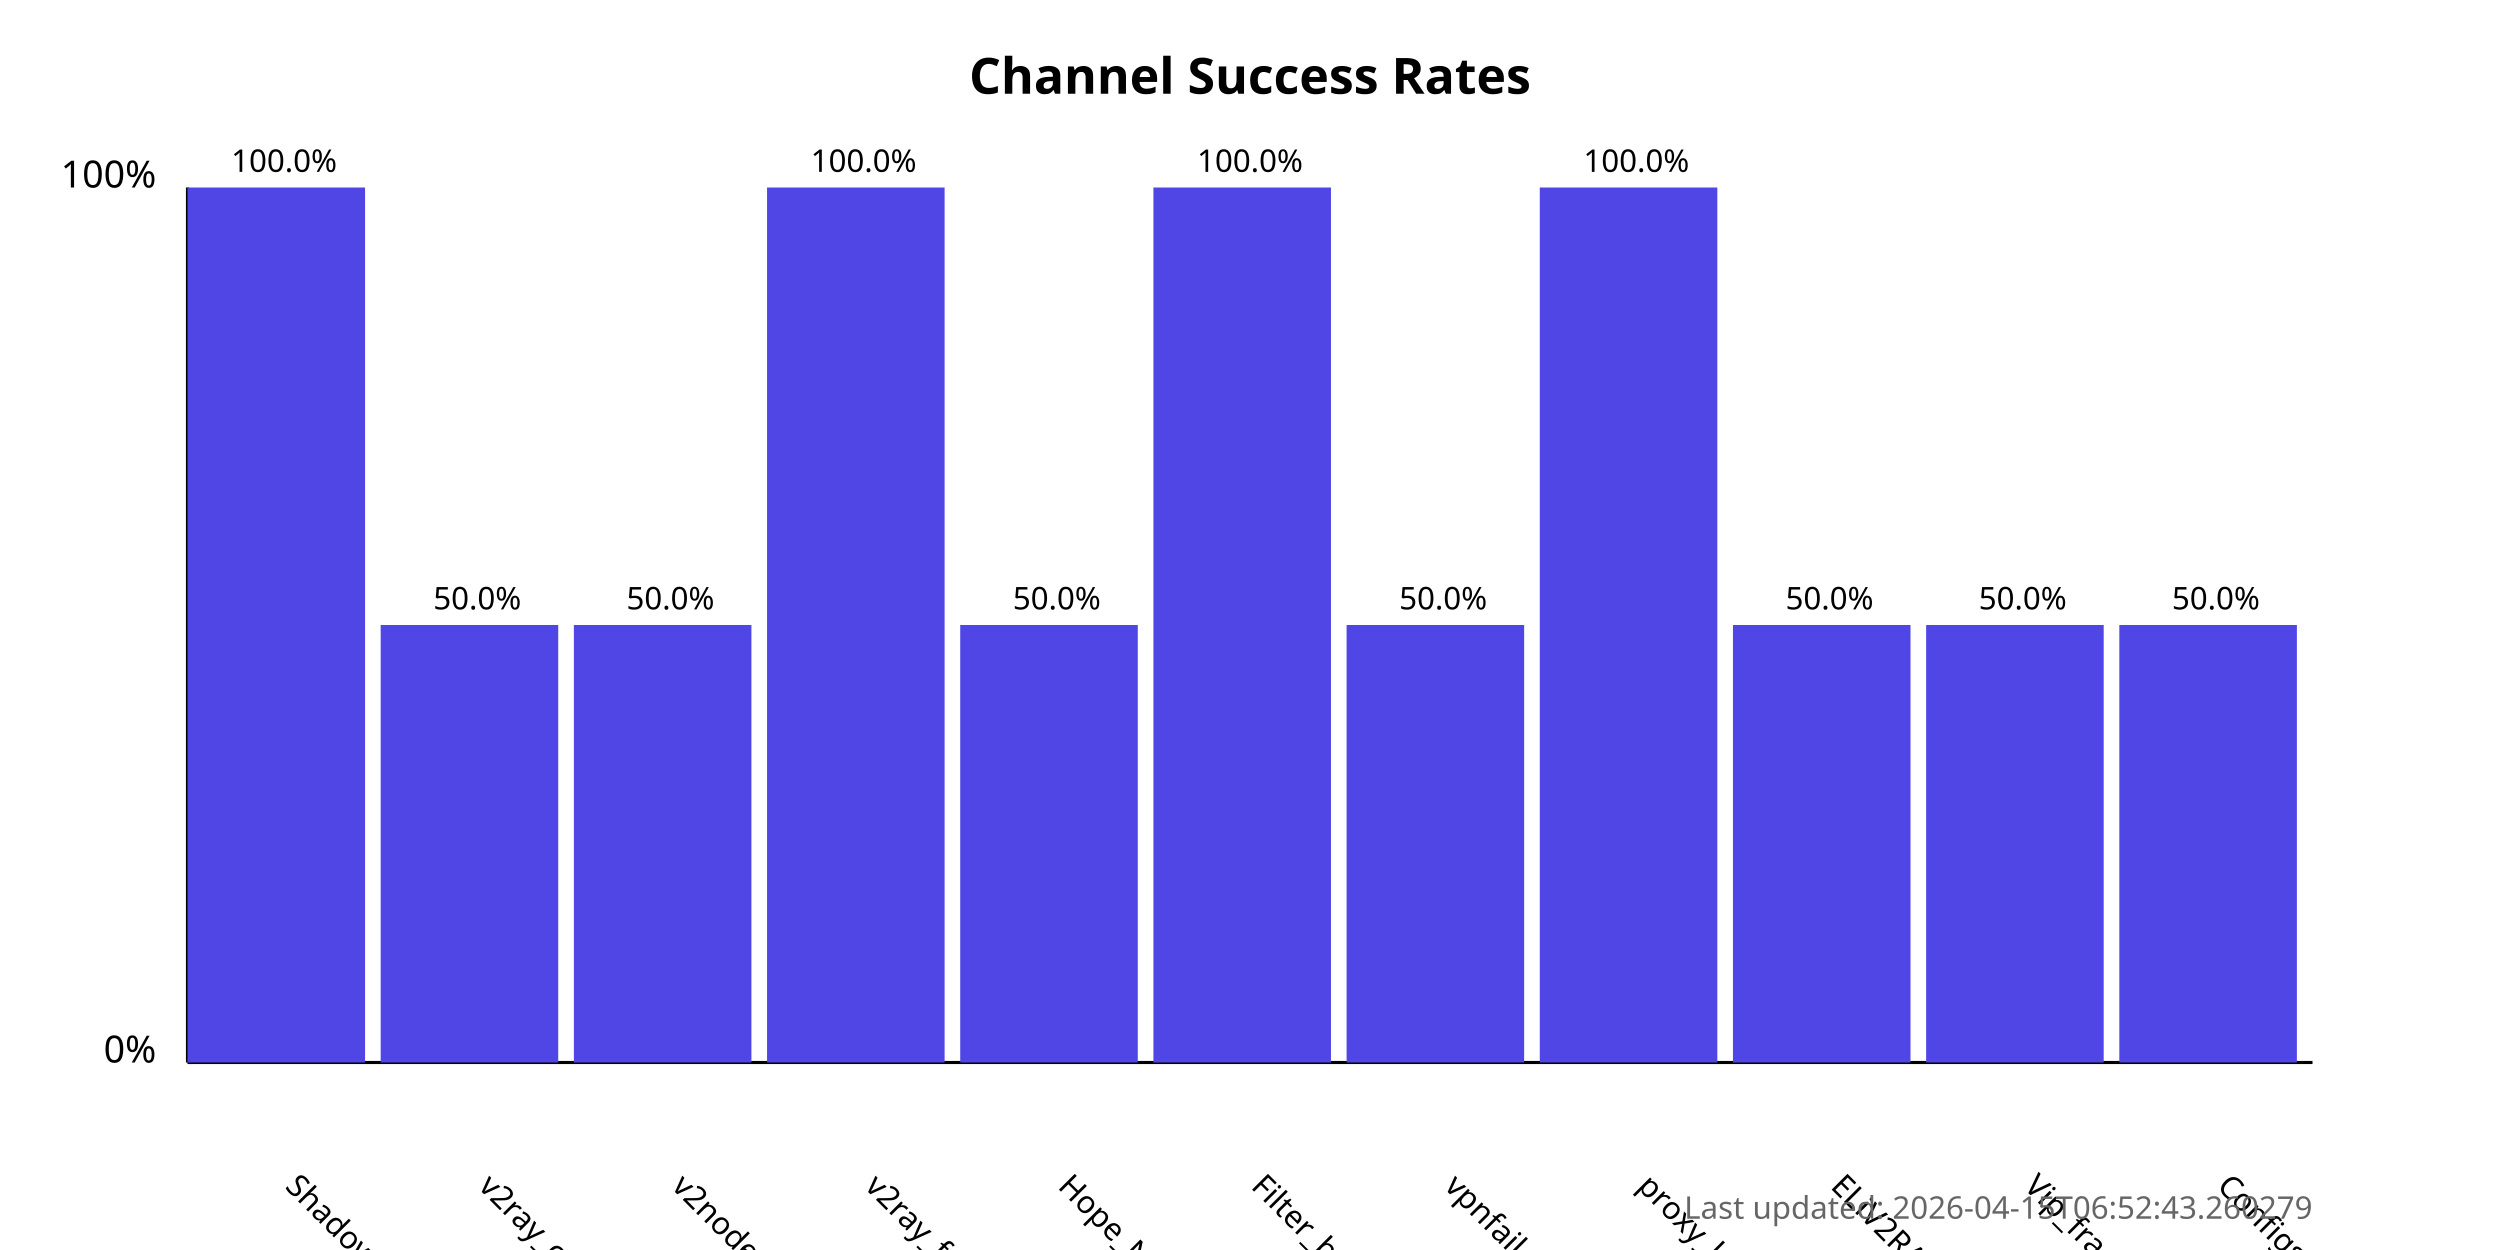
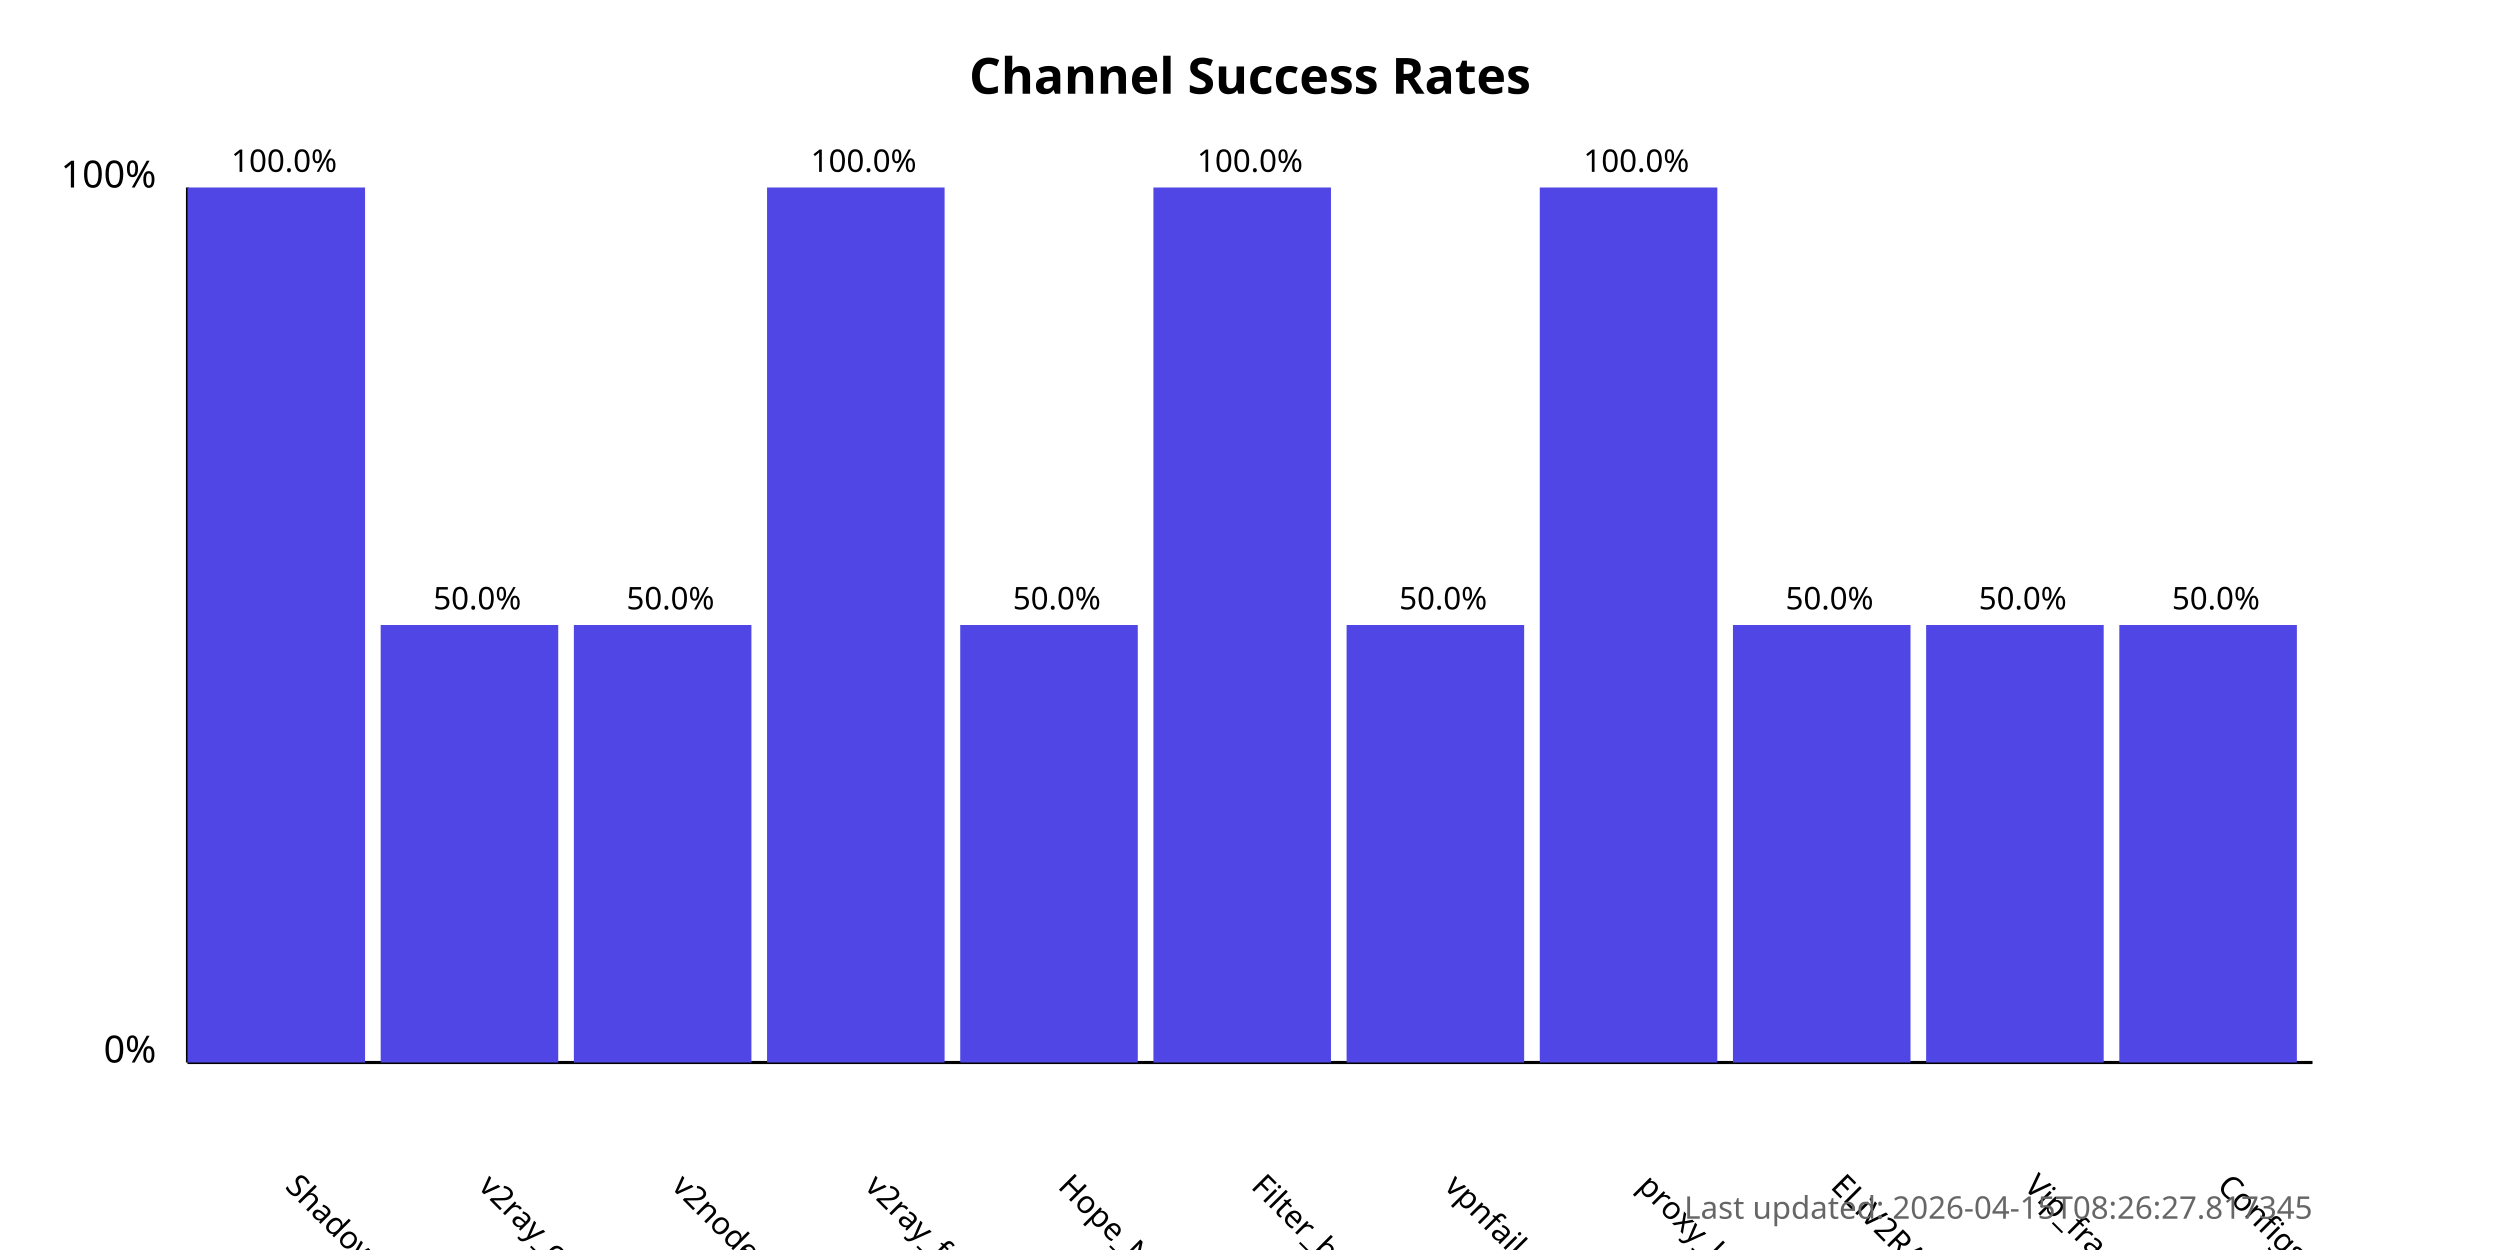
<svg xmlns="http://www.w3.org/2000/svg" width="800" height="400">
  <style>
            .chart-title { font: bold 16px sans-serif; }
            .axis-label { font: 12px sans-serif; }
            .tick-label { font: 10px sans-serif; }
            .bar { fill: #4f46e5; }
            .bar:hover { fill: #6366f1; }
            .timestamp { font: 10px sans-serif; fill: #666; }
        </style>
  <text x="400.0" y="30" text-anchor="middle" class="chart-title">
            Channel Success Rates
        </text>
  <line x1="60" y1="340" x2="60" y2="60" stroke="black" stroke-width="1" />
  <line x1="60" y1="340" x2="740" y2="340" stroke="black" stroke-width="1" />
  <text x="50" y="340" text-anchor="end" class="axis-label">0%</text>
  <text x="50" y="60" text-anchor="end" class="axis-label">100%</text>
  <g>
    <rect x="60" y="60.0" width="56.818" height="280.0" class="bar" />
    <text x="90.909" y="380" transform="rotate(45, 90.90909, 380)" text-anchor="start" class="tick-label">
                ShadowProxy66
            </text>
    <text x="90.909" y="55.0" text-anchor="middle" class="tick-label">
                100.0%
            </text>
  </g>
  <g>
    <rect x="121.818" y="200.0" width="56.818" height="140.0" class="bar" />
    <text x="152.727" y="380" transform="rotate(45, 152.7273, 380)" text-anchor="start" class="tick-label">
                v2ray_configs_pool
            </text>
    <text x="152.727" y="195.0" text-anchor="middle" class="tick-label">
                50.0%
            </text>
  </g>
  <g>
    <rect x="183.636" y="200.0" width="56.818" height="140.0" class="bar" />
    <text x="214.545" y="380" transform="rotate(45, 214.5455, 380)" text-anchor="start" class="tick-label">
                v2nodes
            </text>
    <text x="214.545" y="195.0" text-anchor="middle" class="tick-label">
                50.0%
            </text>
  </g>
  <g>
    <rect x="245.455" y="60.0" width="56.818" height="280.0" class="bar" />
    <text x="276.364" y="380" transform="rotate(45, 276.3636, 380)" text-anchor="start" class="tick-label">
                v2ray_free_conf
            </text>
    <text x="276.364" y="55.0" text-anchor="middle" class="tick-label">
                100.0%
            </text>
  </g>
  <g>
    <rect x="307.273" y="200.0" width="56.818" height="140.0" class="bar" />
    <text x="338.182" y="380" transform="rotate(45, 338.1818, 380)" text-anchor="start" class="tick-label">
                Hope_Net
            </text>
    <text x="338.182" y="195.0" text-anchor="middle" class="tick-label">
                50.0%
            </text>
  </g>
  <g>
    <rect x="369.091" y="60.0" width="56.818" height="280.0" class="bar" />
    <text x="400.0" y="380" transform="rotate(45, 400.0, 380)" text-anchor="start" class="tick-label">
                Filter_breaker
            </text>
    <text x="400.0" y="55.0" text-anchor="middle" class="tick-label">
                100.0%
            </text>
  </g>
  <g>
    <rect x="430.909" y="200.0" width="56.818" height="140.0" class="bar" />
    <text x="461.818" y="380" transform="rotate(45, 461.8182, 380)" text-anchor="start" class="tick-label">
                vpnfail_vless
            </text>
    <text x="461.818" y="195.0" text-anchor="middle" class="tick-label">
                50.0%
            </text>
  </g>
  <g>
    <rect x="492.727" y="60.0" width="56.818" height="280.0" class="bar" />
    <text x="523.636" y="380" transform="rotate(45, 523.6364, 380)" text-anchor="start" class="tick-label">
                proxy_kafee
            </text>
    <text x="523.636" y="55.0" text-anchor="middle" class="tick-label">
                100.0%
            </text>
  </g>
  <g>
    <rect x="554.545" y="200.0" width="56.818" height="140.0" class="bar" />
    <text x="585.455" y="380" transform="rotate(45, 585.4545, 380)" text-anchor="start" class="tick-label">
                ELiV2RAY
            </text>
    <text x="585.455" y="195.0" text-anchor="middle" class="tick-label">
                50.0%
            </text>
  </g>
  <g>
    <rect x="616.364" y="200.0" width="56.818" height="140.0" class="bar" />
    <text x="647.273" y="380" transform="rotate(45, 647.2727, 380)" text-anchor="start" class="tick-label">
                Vip_fragment_v2ray
            </text>
    <text x="647.273" y="195.0" text-anchor="middle" class="tick-label">
                50.0%
            </text>
  </g>
  <g>
    <rect x="678.182" y="200.0" width="56.818" height="140.0" class="bar" />
    <text x="709.091" y="380" transform="rotate(45, 709.0909, 380)" text-anchor="start" class="tick-label">
                ConfigsHubPlus
            </text>
    <text x="709.091" y="195.0" text-anchor="middle" class="tick-label">
                50.0%
            </text>
  </g>
  <text x="740" y="390" text-anchor="end" class="timestamp">
-             Last updated: 2026-04-15T06:52:43.260279
+             Last updated: 2026-04-15T08:26:27.817345
        </text>
</svg>
